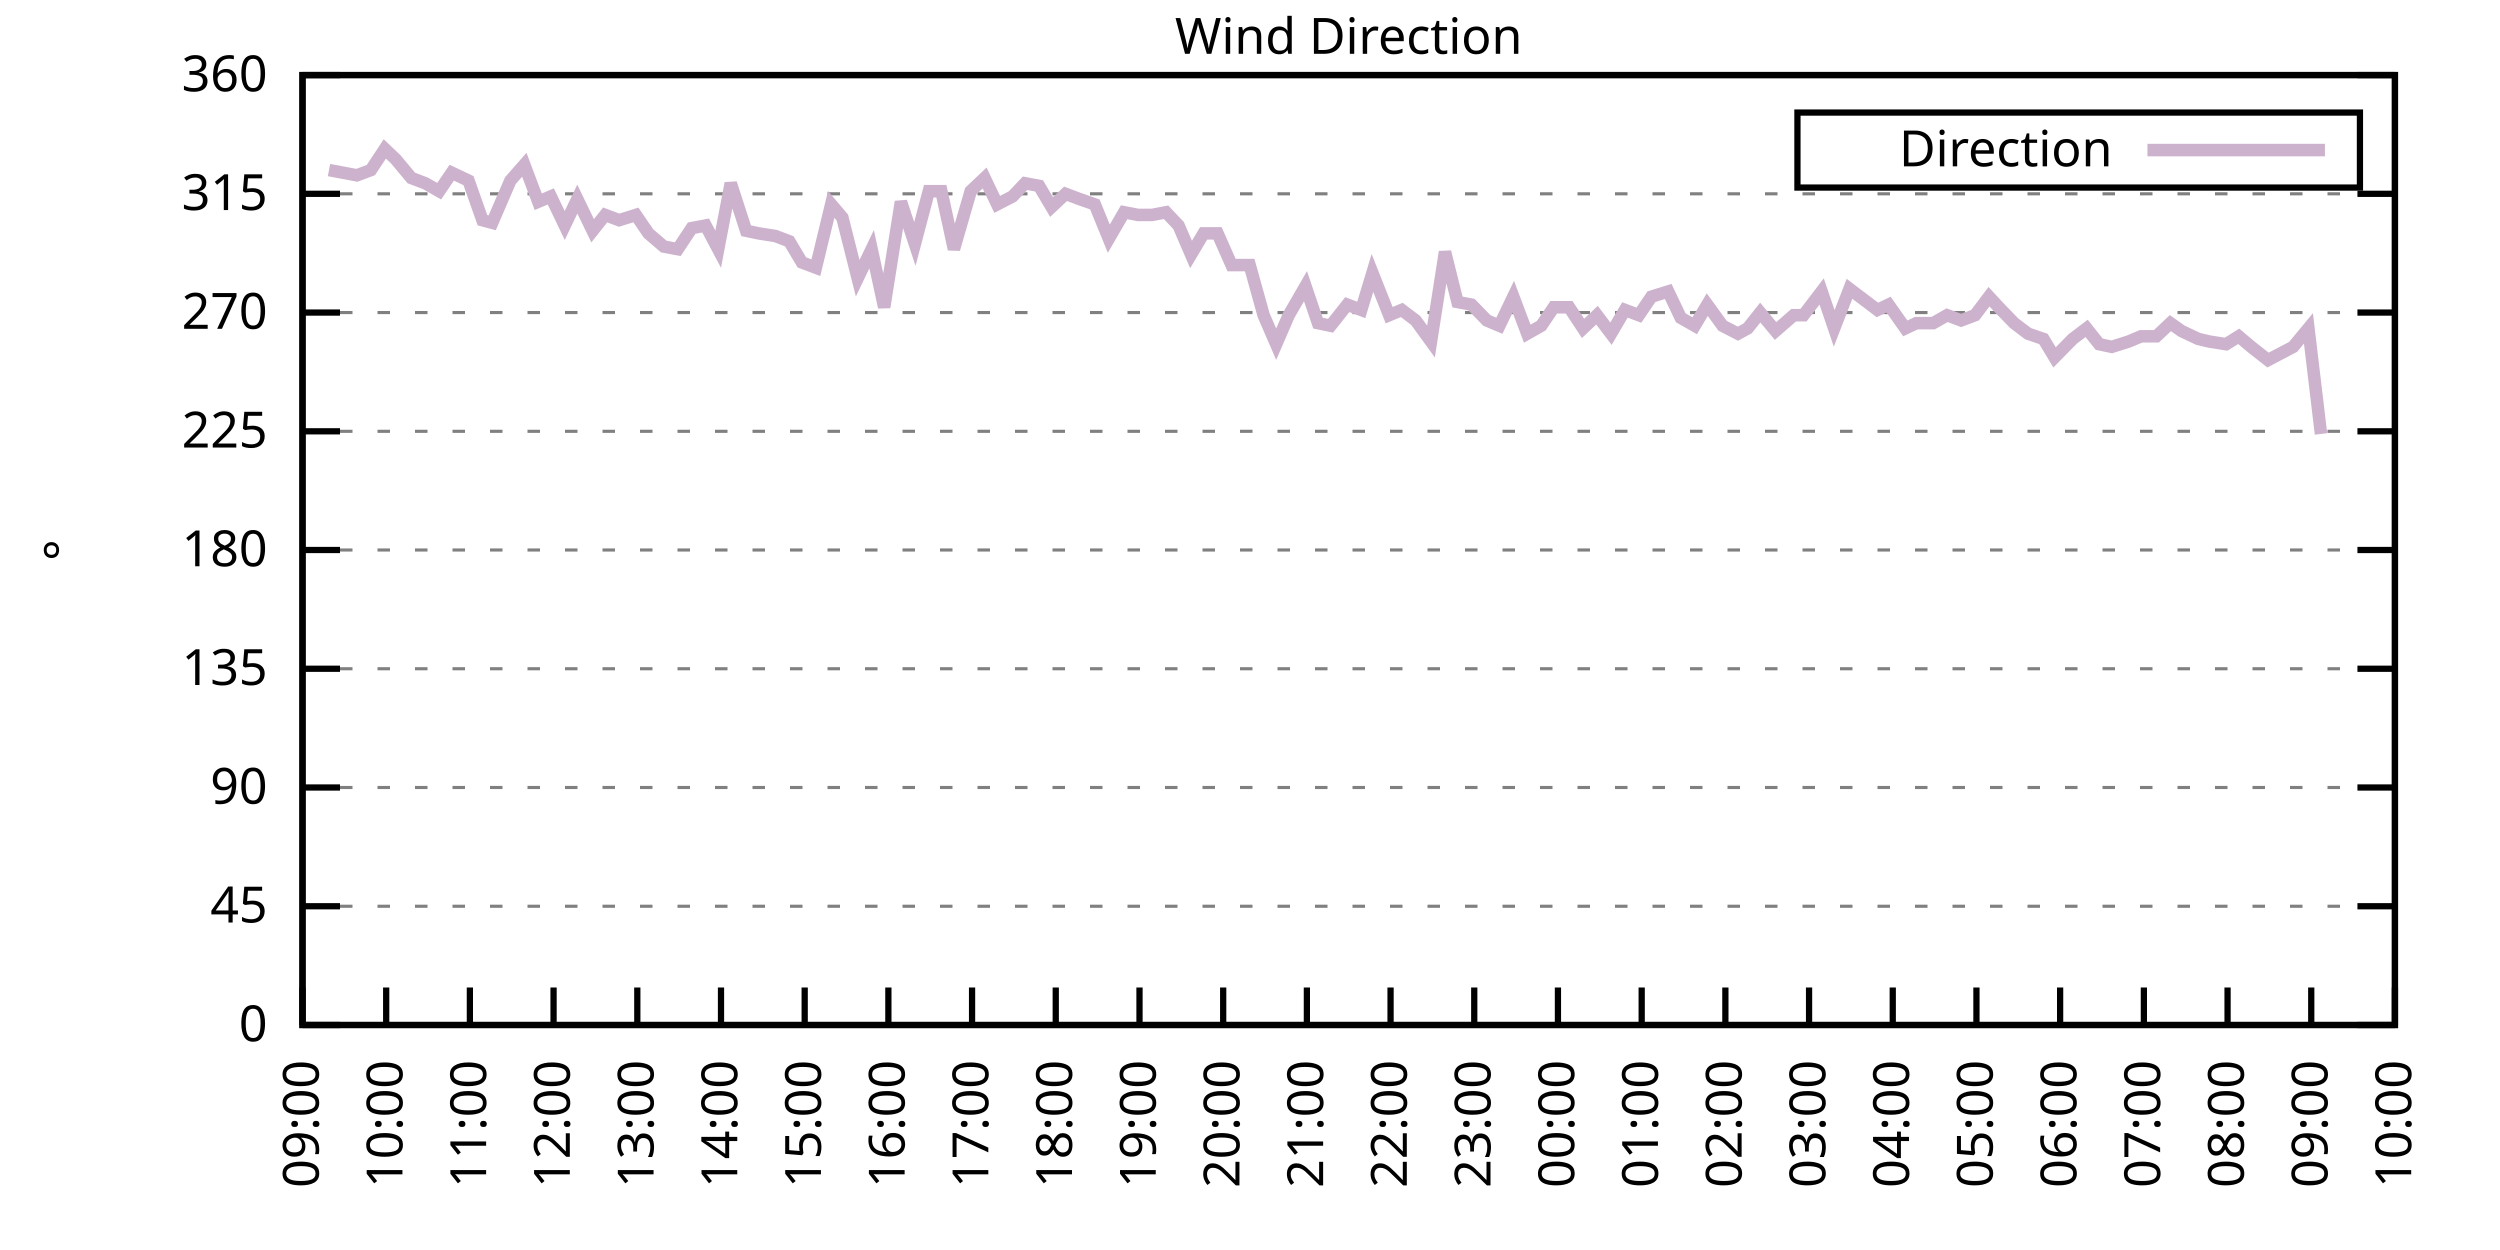
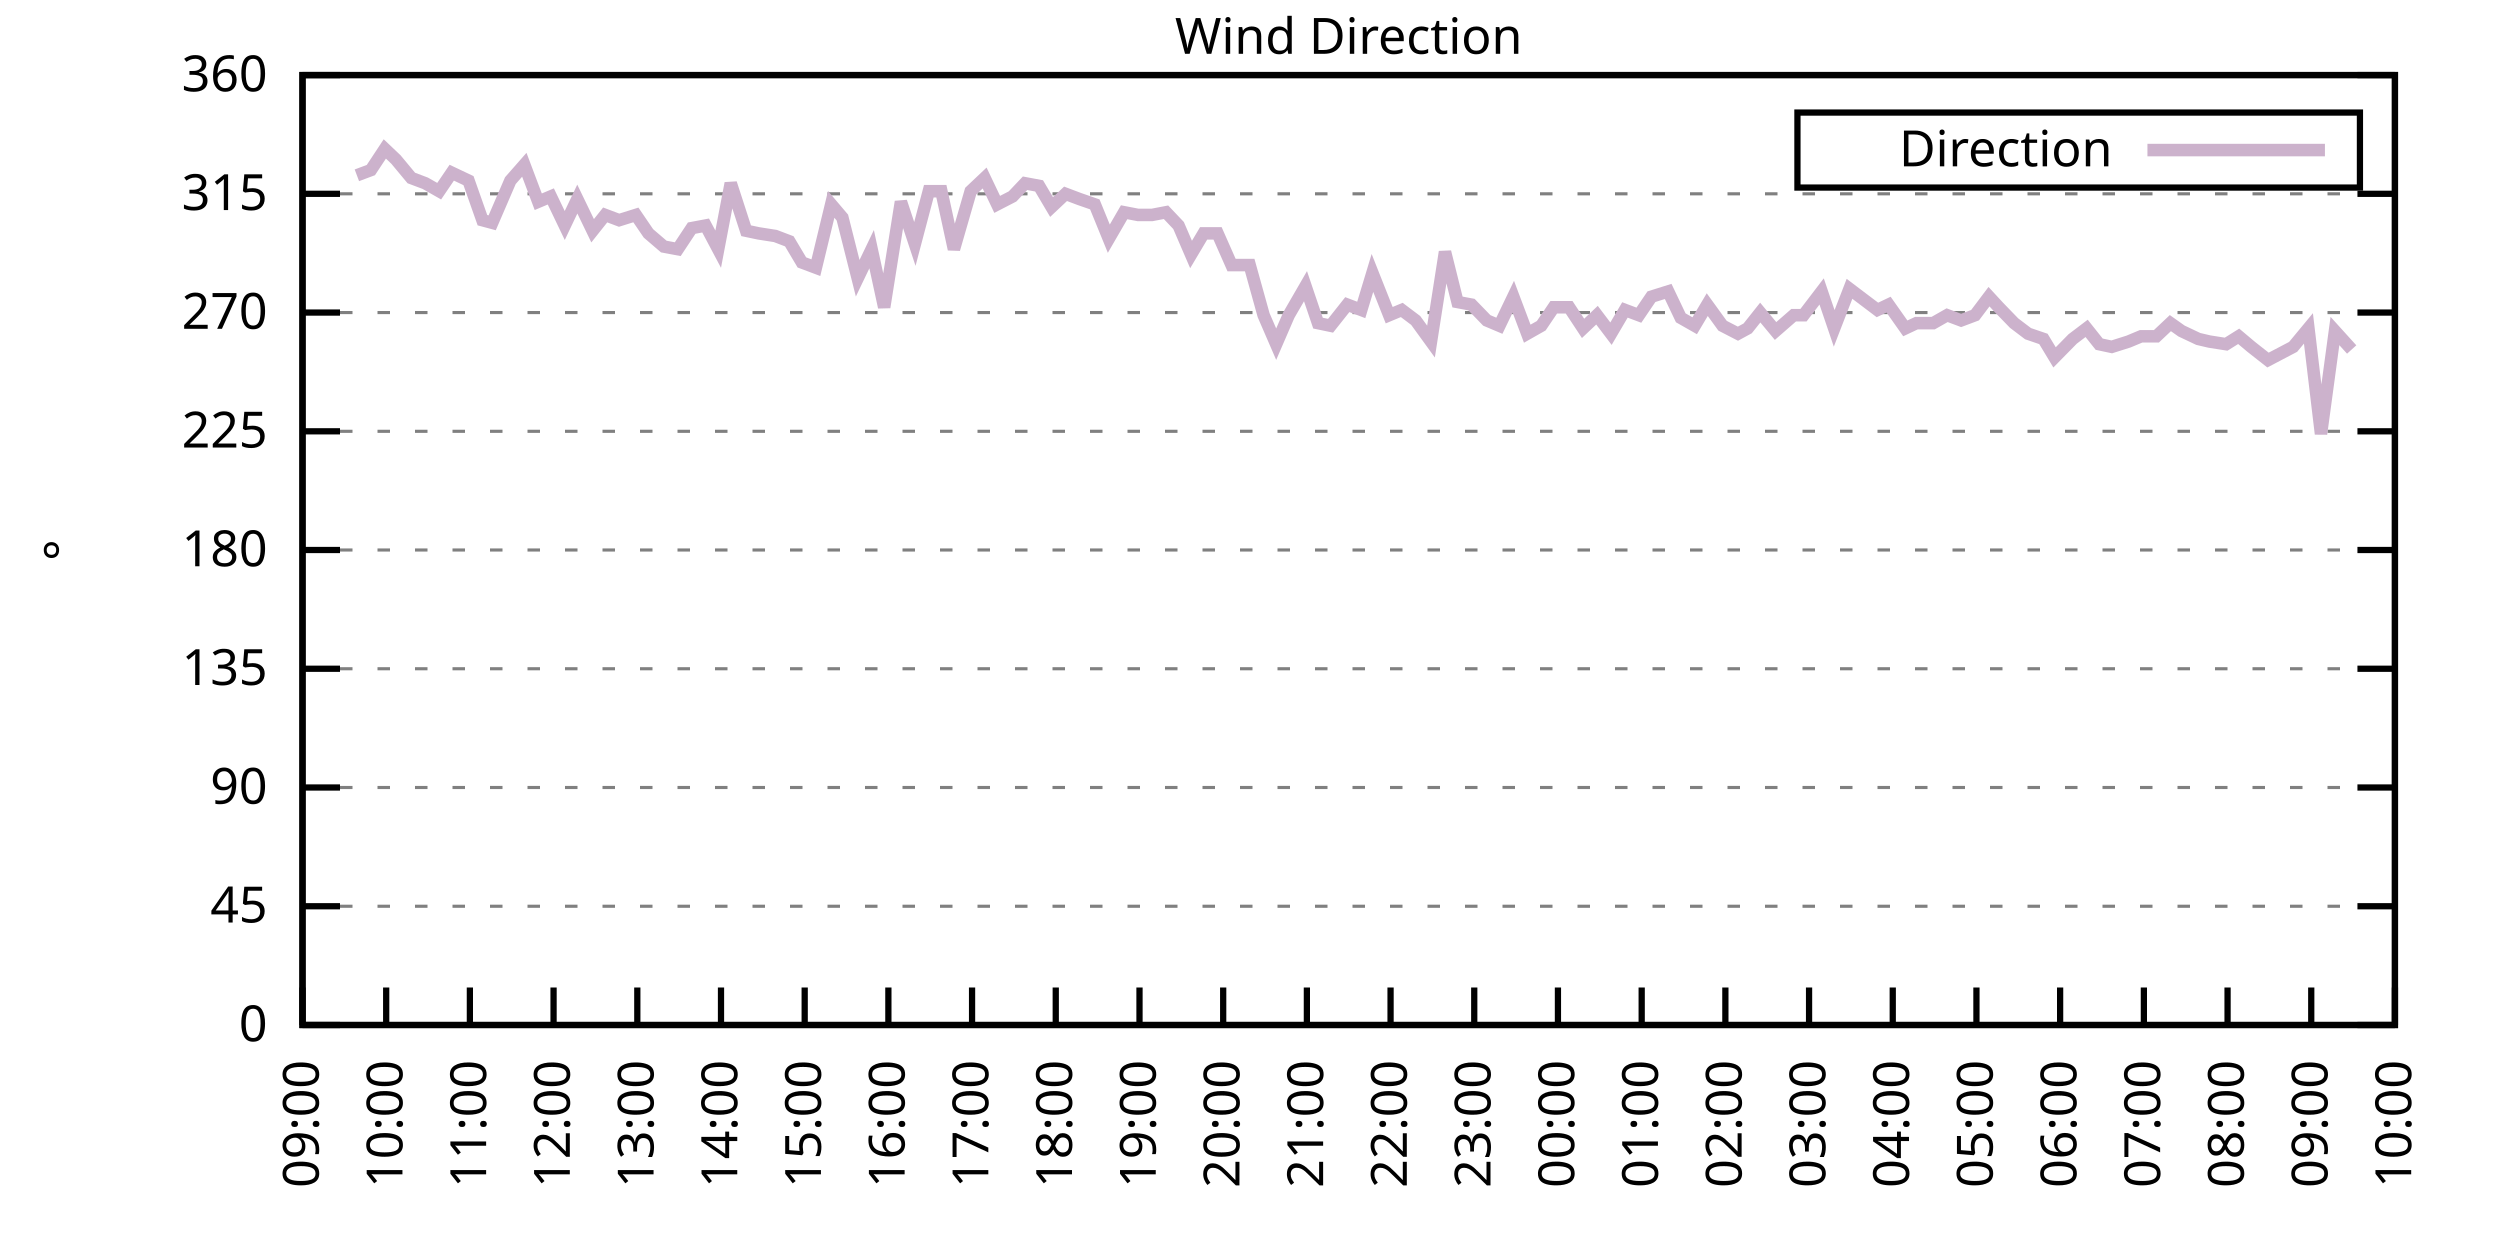
<svg xmlns="http://www.w3.org/2000/svg" xmlns:xlink="http://www.w3.org/1999/xlink" width="400" height="200" viewBox="0 0 400 200">
  <g id="gnuplot_canvas">
    <rect x="0" y="0" width="400" height="200" fill="none" />
    <defs>
      <circle id="gpDot" r="0.5" stroke-width="0.5" stroke="currentColor" />
      <path id="gpPt0" stroke-width="0.333" stroke="currentColor" d="M-1,0 h2 M0,-1 v2" />
      <path id="gpPt1" stroke-width="0.333" stroke="currentColor" d="M-1,-1 L1,1 M1,-1 L-1,1" />
      <path id="gpPt2" stroke-width="0.333" stroke="currentColor" d="M-1,0 L1,0 M0,-1 L0,1 M-1,-1 L1,1 M-1,1 L1,-1" />
      <rect id="gpPt3" stroke-width="0.333" stroke="currentColor" x="-1" y="-1" width="2" height="2" />
      <rect id="gpPt4" stroke-width="0.333" stroke="currentColor" fill="currentColor" x="-1" y="-1" width="2" height="2" />
      <circle id="gpPt5" stroke-width="0.333" stroke="currentColor" cx="0" cy="0" r="1" />
      <use xlink:href="#gpPt5" id="gpPt6" fill="currentColor" stroke="none" />
      <path id="gpPt7" stroke-width="0.333" stroke="currentColor" d="M0,-1.33 L-1.33,0.67 L1.33,0.67 z" />
      <use xlink:href="#gpPt7" id="gpPt8" fill="currentColor" stroke="none" />
      <use xlink:href="#gpPt7" id="gpPt9" stroke="currentColor" transform="rotate(180)" />
      <use xlink:href="#gpPt9" id="gpPt10" fill="currentColor" stroke="none" />
      <use xlink:href="#gpPt3" id="gpPt11" stroke="currentColor" transform="rotate(45)" />
      <use xlink:href="#gpPt11" id="gpPt12" fill="currentColor" stroke="none" />
      <path id="gpPt13" stroke-width="0.333" stroke="currentColor" d="M0,1.330 L1.265,0.411 L0.782,-1.067 L-0.782,-1.076 L-1.265,0.411 z" />
      <use xlink:href="#gpPt13" id="gpPt14" fill="currentColor" stroke="none" />
      <filter id="textbox" filterUnits="objectBoundingBox" x="0" y="0" height="1" width="1">
        <feFlood flood-color="white" flood-opacity="1" result="bgnd" />
        <feComposite in="SourceGraphic" in2="bgnd" operator="atop" />
      </filter>
      <filter id="greybox" filterUnits="objectBoundingBox" x="0" y="0" height="1" width="1">
        <feFlood flood-color="lightgrey" flood-opacity="1" result="grey" />
        <feComposite in="SourceGraphic" in2="grey" operator="atop" />
      </filter>
    </defs>
    <g fill="none" color="white" stroke="currentColor" stroke-width="1.00" stroke-linecap="butt" stroke-linejoin="miter">
</g>
    <g fill="none" color="black" stroke="currentColor" stroke-width="1.00" stroke-linecap="butt" stroke-linejoin="miter">
      <g stroke="none" shape-rendering="crispEdges">
        <polygon fill="rgb(255, 255, 255)" points="48.40,164.00 383.18,164.00 383.18,12.02 48.40,12.02 " />
      </g>
    </g>
    <g fill="none" color="black" stroke="currentColor" stroke-width="1.00" stroke-linecap="butt" stroke-linejoin="miter">
</g>
    <g fill="none" color="black" stroke="black" stroke-width="0.50" stroke-linecap="butt" stroke-linejoin="miter">
</g>
    <g fill="none" color="gray" stroke="currentColor" stroke-width="0.50" stroke-linecap="butt" stroke-linejoin="miter">
      <path stroke="gray" stroke-dasharray="2,4" class="gridline" d="M48.40,164.00 L383.19,164.00  " />
    </g>
    <g fill="none" color="gray" stroke="gray" stroke-width="1.00" stroke-linecap="butt" stroke-linejoin="miter">
</g>
    <g fill="none" color="black" stroke="currentColor" stroke-width="1.00" stroke-linecap="butt" stroke-linejoin="miter">
      <path stroke="black" d="M48.40,164.00 L54.40,164.00 M383.19,164.00 L377.19,164.00  " />
      <g transform="translate(42.80,166.60)" stroke="none" fill="black" font-family="Sans" font-size="8.00" text-anchor="end">
        <text>
          <tspan font-family="Sans"> 0</tspan>
        </text>
      </g>
    </g>
    <g fill="none" color="black" stroke="currentColor" stroke-width="1.00" stroke-linecap="butt" stroke-linejoin="miter">
</g>
    <g fill="none" color="black" stroke="black" stroke-width="0.50" stroke-linecap="butt" stroke-linejoin="miter">
</g>
    <g fill="none" color="gray" stroke="currentColor" stroke-width="0.50" stroke-linecap="butt" stroke-linejoin="miter">
      <path stroke="gray" stroke-dasharray="2,4" class="gridline" d="M48.40,145.00 L383.19,145.00  " />
    </g>
    <g fill="none" color="gray" stroke="gray" stroke-width="1.00" stroke-linecap="butt" stroke-linejoin="miter">
</g>
    <g fill="none" color="black" stroke="currentColor" stroke-width="1.00" stroke-linecap="butt" stroke-linejoin="miter">
      <path stroke="black" d="M48.40,145.00 L54.40,145.00 M383.19,145.00 L377.19,145.00  " />
      <g transform="translate(42.80,147.60)" stroke="none" fill="black" font-family="Sans" font-size="8.00" text-anchor="end">
        <text>
          <tspan font-family="Sans"> 45</tspan>
        </text>
      </g>
    </g>
    <g fill="none" color="black" stroke="currentColor" stroke-width="1.00" stroke-linecap="butt" stroke-linejoin="miter">
</g>
    <g fill="none" color="black" stroke="black" stroke-width="0.50" stroke-linecap="butt" stroke-linejoin="miter">
</g>
    <g fill="none" color="gray" stroke="currentColor" stroke-width="0.50" stroke-linecap="butt" stroke-linejoin="miter">
      <path stroke="gray" stroke-dasharray="2,4" class="gridline" d="M48.40,126.00 L383.19,126.00  " />
    </g>
    <g fill="none" color="gray" stroke="gray" stroke-width="1.00" stroke-linecap="butt" stroke-linejoin="miter">
</g>
    <g fill="none" color="black" stroke="currentColor" stroke-width="1.00" stroke-linecap="butt" stroke-linejoin="miter">
      <path stroke="black" d="M48.40,126.00 L54.40,126.00 M383.19,126.00 L377.19,126.00  " />
      <g transform="translate(42.80,128.60)" stroke="none" fill="black" font-family="Sans" font-size="8.00" text-anchor="end">
        <text>
          <tspan font-family="Sans"> 90</tspan>
        </text>
      </g>
    </g>
    <g fill="none" color="black" stroke="currentColor" stroke-width="1.00" stroke-linecap="butt" stroke-linejoin="miter">
</g>
    <g fill="none" color="black" stroke="black" stroke-width="0.50" stroke-linecap="butt" stroke-linejoin="miter">
</g>
    <g fill="none" color="gray" stroke="currentColor" stroke-width="0.50" stroke-linecap="butt" stroke-linejoin="miter">
      <path stroke="gray" stroke-dasharray="2,4" class="gridline" d="M48.40,107.00 L383.19,107.00  " />
    </g>
    <g fill="none" color="gray" stroke="gray" stroke-width="1.00" stroke-linecap="butt" stroke-linejoin="miter">
</g>
    <g fill="none" color="black" stroke="currentColor" stroke-width="1.00" stroke-linecap="butt" stroke-linejoin="miter">
      <path stroke="black" d="M48.40,107.00 L54.40,107.00 M383.19,107.00 L377.19,107.00  " />
      <g transform="translate(42.80,109.60)" stroke="none" fill="black" font-family="Sans" font-size="8.00" text-anchor="end">
        <text>
          <tspan font-family="Sans"> 135</tspan>
        </text>
      </g>
    </g>
    <g fill="none" color="black" stroke="currentColor" stroke-width="1.00" stroke-linecap="butt" stroke-linejoin="miter">
</g>
    <g fill="none" color="black" stroke="black" stroke-width="0.50" stroke-linecap="butt" stroke-linejoin="miter">
</g>
    <g fill="none" color="gray" stroke="currentColor" stroke-width="0.50" stroke-linecap="butt" stroke-linejoin="miter">
      <path stroke="gray" stroke-dasharray="2,4" class="gridline" d="M48.40,88.00 L383.19,88.00  " />
    </g>
    <g fill="none" color="gray" stroke="gray" stroke-width="1.00" stroke-linecap="butt" stroke-linejoin="miter">
</g>
    <g fill="none" color="black" stroke="currentColor" stroke-width="1.00" stroke-linecap="butt" stroke-linejoin="miter">
      <path stroke="black" d="M48.40,88.00 L54.40,88.00 M383.19,88.00 L377.19,88.00  " />
      <g transform="translate(42.80,90.60)" stroke="none" fill="black" font-family="Sans" font-size="8.00" text-anchor="end">
        <text>
          <tspan font-family="Sans"> 180</tspan>
        </text>
      </g>
    </g>
    <g fill="none" color="black" stroke="currentColor" stroke-width="1.00" stroke-linecap="butt" stroke-linejoin="miter">
</g>
    <g fill="none" color="black" stroke="black" stroke-width="0.50" stroke-linecap="butt" stroke-linejoin="miter">
</g>
    <g fill="none" color="gray" stroke="currentColor" stroke-width="0.50" stroke-linecap="butt" stroke-linejoin="miter">
      <path stroke="gray" stroke-dasharray="2,4" class="gridline" d="M48.40,69.01 L383.19,69.01  " />
    </g>
    <g fill="none" color="gray" stroke="gray" stroke-width="1.00" stroke-linecap="butt" stroke-linejoin="miter">
</g>
    <g fill="none" color="black" stroke="currentColor" stroke-width="1.00" stroke-linecap="butt" stroke-linejoin="miter">
      <path stroke="black" d="M48.40,69.01 L54.40,69.01 M383.19,69.01 L377.19,69.01  " />
      <g transform="translate(42.80,71.61)" stroke="none" fill="black" font-family="Sans" font-size="8.00" text-anchor="end">
        <text>
          <tspan font-family="Sans"> 225</tspan>
        </text>
      </g>
    </g>
    <g fill="none" color="black" stroke="currentColor" stroke-width="1.00" stroke-linecap="butt" stroke-linejoin="miter">
</g>
    <g fill="none" color="black" stroke="black" stroke-width="0.50" stroke-linecap="butt" stroke-linejoin="miter">
</g>
    <g fill="none" color="gray" stroke="currentColor" stroke-width="0.50" stroke-linecap="butt" stroke-linejoin="miter">
      <path stroke="gray" stroke-dasharray="2,4" class="gridline" d="M48.40,50.01 L383.19,50.01  " />
    </g>
    <g fill="none" color="gray" stroke="gray" stroke-width="1.00" stroke-linecap="butt" stroke-linejoin="miter">
</g>
    <g fill="none" color="black" stroke="currentColor" stroke-width="1.00" stroke-linecap="butt" stroke-linejoin="miter">
      <path stroke="black" d="M48.40,50.01 L54.40,50.01 M383.19,50.01 L377.19,50.01  " />
      <g transform="translate(42.80,52.61)" stroke="none" fill="black" font-family="Sans" font-size="8.00" text-anchor="end">
        <text>
          <tspan font-family="Sans"> 270</tspan>
        </text>
      </g>
    </g>
    <g fill="none" color="black" stroke="currentColor" stroke-width="1.00" stroke-linecap="butt" stroke-linejoin="miter">
</g>
    <g fill="none" color="black" stroke="black" stroke-width="0.50" stroke-linecap="butt" stroke-linejoin="miter">
</g>
    <g fill="none" color="gray" stroke="currentColor" stroke-width="0.50" stroke-linecap="butt" stroke-linejoin="miter">
      <path stroke="gray" stroke-dasharray="2,4" class="gridline" d="M48.40,31.01 L383.19,31.01  " />
    </g>
    <g fill="none" color="gray" stroke="gray" stroke-width="1.00" stroke-linecap="butt" stroke-linejoin="miter">
</g>
    <g fill="none" color="black" stroke="currentColor" stroke-width="1.00" stroke-linecap="butt" stroke-linejoin="miter">
      <path stroke="black" d="M48.40,31.01 L54.40,31.01 M383.19,31.01 L377.19,31.01  " />
      <g transform="translate(42.80,33.61)" stroke="none" fill="black" font-family="Sans" font-size="8.00" text-anchor="end">
        <text>
          <tspan font-family="Sans"> 315</tspan>
        </text>
      </g>
    </g>
    <g fill="none" color="black" stroke="currentColor" stroke-width="1.00" stroke-linecap="butt" stroke-linejoin="miter">
</g>
    <g fill="none" color="black" stroke="black" stroke-width="0.50" stroke-linecap="butt" stroke-linejoin="miter">
</g>
    <g fill="none" color="gray" stroke="currentColor" stroke-width="0.50" stroke-linecap="butt" stroke-linejoin="miter">
      <path stroke="gray" stroke-dasharray="2,4" class="gridline" d="M48.40,12.01 L383.19,12.01  " />
    </g>
    <g fill="none" color="gray" stroke="gray" stroke-width="1.00" stroke-linecap="butt" stroke-linejoin="miter">
</g>
    <g fill="none" color="black" stroke="currentColor" stroke-width="1.00" stroke-linecap="butt" stroke-linejoin="miter">
      <path stroke="black" d="M48.40,12.01 L54.40,12.01 M383.19,12.01 L377.19,12.01  " />
      <g transform="translate(42.80,14.61)" stroke="none" fill="black" font-family="Sans" font-size="8.00" text-anchor="end">
        <text>
          <tspan font-family="Sans"> 360</tspan>
        </text>
      </g>
    </g>
    <g fill="none" color="black" stroke="currentColor" stroke-width="1.00" stroke-linecap="butt" stroke-linejoin="miter">
      <path stroke="black" d="M48.40,164.00 L48.40,158.00  " />
      <g transform="translate(51.00,169.60) rotate(270.00)" stroke="none" fill="black" font-family="Sans" font-size="8.00" text-anchor="end">
        <text>
          <tspan font-family="Sans">09:00</tspan>
        </text>
      </g>
    </g>
    <g fill="none" color="black" stroke="currentColor" stroke-width="1.00" stroke-linecap="butt" stroke-linejoin="miter">
      <path stroke="black" d="M61.79,164.00 L61.79,158.00  " />
      <g transform="translate(64.39,169.60) rotate(270.00)" stroke="none" fill="black" font-family="Sans" font-size="8.00" text-anchor="end">
        <text>
          <tspan font-family="Sans">10:00</tspan>
        </text>
      </g>
    </g>
    <g fill="none" color="black" stroke="currentColor" stroke-width="1.00" stroke-linecap="butt" stroke-linejoin="miter">
      <path stroke="black" d="M75.18,164.00 L75.18,158.00  " />
      <g transform="translate(77.78,169.60) rotate(270.00)" stroke="none" fill="black" font-family="Sans" font-size="8.00" text-anchor="end">
        <text>
          <tspan font-family="Sans">11:00</tspan>
        </text>
      </g>
    </g>
    <g fill="none" color="black" stroke="currentColor" stroke-width="1.00" stroke-linecap="butt" stroke-linejoin="miter">
      <path stroke="black" d="M88.57,164.00 L88.57,158.00  " />
      <g transform="translate(91.17,169.60) rotate(270.00)" stroke="none" fill="black" font-family="Sans" font-size="8.00" text-anchor="end">
        <text>
          <tspan font-family="Sans">12:00</tspan>
        </text>
      </g>
    </g>
    <g fill="none" color="black" stroke="currentColor" stroke-width="1.00" stroke-linecap="butt" stroke-linejoin="miter">
      <path stroke="black" d="M101.97,164.00 L101.97,158.00  " />
      <g transform="translate(104.57,169.60) rotate(270.00)" stroke="none" fill="black" font-family="Sans" font-size="8.00" text-anchor="end">
        <text>
          <tspan font-family="Sans">13:00</tspan>
        </text>
      </g>
    </g>
    <g fill="none" color="black" stroke="currentColor" stroke-width="1.00" stroke-linecap="butt" stroke-linejoin="miter">
      <path stroke="black" d="M115.36,164.00 L115.36,158.00  " />
      <g transform="translate(117.96,169.60) rotate(270.00)" stroke="none" fill="black" font-family="Sans" font-size="8.00" text-anchor="end">
        <text>
          <tspan font-family="Sans">14:00</tspan>
        </text>
      </g>
    </g>
    <g fill="none" color="black" stroke="currentColor" stroke-width="1.00" stroke-linecap="butt" stroke-linejoin="miter">
      <path stroke="black" d="M128.75,164.00 L128.75,158.00  " />
      <g transform="translate(131.35,169.60) rotate(270.00)" stroke="none" fill="black" font-family="Sans" font-size="8.00" text-anchor="end">
        <text>
          <tspan font-family="Sans">15:00</tspan>
        </text>
      </g>
    </g>
    <g fill="none" color="black" stroke="currentColor" stroke-width="1.00" stroke-linecap="butt" stroke-linejoin="miter">
      <path stroke="black" d="M142.14,164.00 L142.14,158.00  " />
      <g transform="translate(144.74,169.60) rotate(270.00)" stroke="none" fill="black" font-family="Sans" font-size="8.00" text-anchor="end">
        <text>
          <tspan font-family="Sans">16:00</tspan>
        </text>
      </g>
    </g>
    <g fill="none" color="black" stroke="currentColor" stroke-width="1.00" stroke-linecap="butt" stroke-linejoin="miter">
      <path stroke="black" d="M155.53,164.00 L155.53,158.00  " />
      <g transform="translate(158.13,169.60) rotate(270.00)" stroke="none" fill="black" font-family="Sans" font-size="8.00" text-anchor="end">
        <text>
          <tspan font-family="Sans">17:00</tspan>
        </text>
      </g>
    </g>
    <g fill="none" color="black" stroke="currentColor" stroke-width="1.00" stroke-linecap="butt" stroke-linejoin="miter">
      <path stroke="black" d="M168.92,164.00 L168.92,158.00  " />
      <g transform="translate(171.52,169.60) rotate(270.00)" stroke="none" fill="black" font-family="Sans" font-size="8.00" text-anchor="end">
        <text>
          <tspan font-family="Sans">18:00</tspan>
        </text>
      </g>
    </g>
    <g fill="none" color="black" stroke="currentColor" stroke-width="1.00" stroke-linecap="butt" stroke-linejoin="miter">
      <path stroke="black" d="M182.32,164.00 L182.32,158.00  " />
      <g transform="translate(184.92,169.60) rotate(270.00)" stroke="none" fill="black" font-family="Sans" font-size="8.00" text-anchor="end">
        <text>
          <tspan font-family="Sans">19:00</tspan>
        </text>
      </g>
    </g>
    <g fill="none" color="black" stroke="currentColor" stroke-width="1.00" stroke-linecap="butt" stroke-linejoin="miter">
      <path stroke="black" d="M195.71,164.00 L195.71,158.00  " />
      <g transform="translate(198.31,169.60) rotate(270.00)" stroke="none" fill="black" font-family="Sans" font-size="8.00" text-anchor="end">
        <text>
          <tspan font-family="Sans">20:00</tspan>
        </text>
      </g>
    </g>
    <g fill="none" color="black" stroke="currentColor" stroke-width="1.00" stroke-linecap="butt" stroke-linejoin="miter">
      <path stroke="black" d="M209.10,164.00 L209.10,158.00  " />
      <g transform="translate(211.70,169.60) rotate(270.00)" stroke="none" fill="black" font-family="Sans" font-size="8.00" text-anchor="end">
        <text>
          <tspan font-family="Sans">21:00</tspan>
        </text>
      </g>
    </g>
    <g fill="none" color="black" stroke="currentColor" stroke-width="1.00" stroke-linecap="butt" stroke-linejoin="miter">
      <path stroke="black" d="M222.49,164.00 L222.49,158.00  " />
      <g transform="translate(225.09,169.60) rotate(270.00)" stroke="none" fill="black" font-family="Sans" font-size="8.00" text-anchor="end">
        <text>
          <tspan font-family="Sans">22:00</tspan>
        </text>
      </g>
    </g>
    <g fill="none" color="black" stroke="currentColor" stroke-width="1.00" stroke-linecap="butt" stroke-linejoin="miter">
      <path stroke="black" d="M235.88,164.00 L235.88,158.00  " />
      <g transform="translate(238.48,169.60) rotate(270.00)" stroke="none" fill="black" font-family="Sans" font-size="8.00" text-anchor="end">
        <text>
          <tspan font-family="Sans">23:00</tspan>
        </text>
      </g>
    </g>
    <g fill="none" color="black" stroke="currentColor" stroke-width="1.00" stroke-linecap="butt" stroke-linejoin="miter">
      <path stroke="black" d="M249.27,164.00 L249.27,158.00  " />
      <g transform="translate(251.87,169.60) rotate(270.00)" stroke="none" fill="black" font-family="Sans" font-size="8.00" text-anchor="end">
        <text>
          <tspan font-family="Sans">00:00</tspan>
        </text>
      </g>
    </g>
    <g fill="none" color="black" stroke="currentColor" stroke-width="1.00" stroke-linecap="butt" stroke-linejoin="miter">
      <path stroke="black" d="M262.67,164.00 L262.67,158.00  " />
      <g transform="translate(265.27,169.60) rotate(270.00)" stroke="none" fill="black" font-family="Sans" font-size="8.00" text-anchor="end">
        <text>
          <tspan font-family="Sans">01:00</tspan>
        </text>
      </g>
    </g>
    <g fill="none" color="black" stroke="currentColor" stroke-width="1.00" stroke-linecap="butt" stroke-linejoin="miter">
      <path stroke="black" d="M276.06,164.00 L276.06,158.00  " />
      <g transform="translate(278.66,169.60) rotate(270.00)" stroke="none" fill="black" font-family="Sans" font-size="8.00" text-anchor="end">
        <text>
          <tspan font-family="Sans">02:00</tspan>
        </text>
      </g>
    </g>
    <g fill="none" color="black" stroke="currentColor" stroke-width="1.00" stroke-linecap="butt" stroke-linejoin="miter">
      <path stroke="black" d="M289.45,164.00 L289.45,158.00  " />
      <g transform="translate(292.05,169.60) rotate(270.00)" stroke="none" fill="black" font-family="Sans" font-size="8.00" text-anchor="end">
        <text>
          <tspan font-family="Sans">03:00</tspan>
        </text>
      </g>
    </g>
    <g fill="none" color="black" stroke="currentColor" stroke-width="1.00" stroke-linecap="butt" stroke-linejoin="miter">
      <path stroke="black" d="M302.84,164.00 L302.84,158.00  " />
      <g transform="translate(305.44,169.60) rotate(270.00)" stroke="none" fill="black" font-family="Sans" font-size="8.00" text-anchor="end">
        <text>
          <tspan font-family="Sans">04:00</tspan>
        </text>
      </g>
    </g>
    <g fill="none" color="black" stroke="currentColor" stroke-width="1.00" stroke-linecap="butt" stroke-linejoin="miter">
      <path stroke="black" d="M316.23,164.00 L316.23,158.00  " />
      <g transform="translate(318.83,169.60) rotate(270.00)" stroke="none" fill="black" font-family="Sans" font-size="8.00" text-anchor="end">
        <text>
          <tspan font-family="Sans">05:00</tspan>
        </text>
      </g>
    </g>
    <g fill="none" color="black" stroke="currentColor" stroke-width="1.00" stroke-linecap="butt" stroke-linejoin="miter">
      <path stroke="black" d="M329.62,164.00 L329.62,158.00  " />
      <g transform="translate(332.22,169.60) rotate(270.00)" stroke="none" fill="black" font-family="Sans" font-size="8.00" text-anchor="end">
        <text>
          <tspan font-family="Sans">06:00</tspan>
        </text>
      </g>
    </g>
    <g fill="none" color="black" stroke="currentColor" stroke-width="1.00" stroke-linecap="butt" stroke-linejoin="miter">
      <path stroke="black" d="M343.02,164.00 L343.02,158.00  " />
      <g transform="translate(345.62,169.60) rotate(270.00)" stroke="none" fill="black" font-family="Sans" font-size="8.00" text-anchor="end">
        <text>
          <tspan font-family="Sans">07:00</tspan>
        </text>
      </g>
    </g>
    <g fill="none" color="black" stroke="currentColor" stroke-width="1.00" stroke-linecap="butt" stroke-linejoin="miter">
      <path stroke="black" d="M356.41,164.00 L356.41,158.00  " />
      <g transform="translate(359.01,169.60) rotate(270.00)" stroke="none" fill="black" font-family="Sans" font-size="8.00" text-anchor="end">
        <text>
          <tspan font-family="Sans">08:00</tspan>
        </text>
      </g>
    </g>
    <g fill="none" color="black" stroke="currentColor" stroke-width="1.00" stroke-linecap="butt" stroke-linejoin="miter">
      <path stroke="black" d="M369.80,164.00 L369.80,158.00  " />
      <g transform="translate(372.40,169.60) rotate(270.00)" stroke="none" fill="black" font-family="Sans" font-size="8.00" text-anchor="end">
        <text>
          <tspan font-family="Sans">09:00</tspan>
        </text>
      </g>
    </g>
    <g fill="none" color="black" stroke="currentColor" stroke-width="1.00" stroke-linecap="butt" stroke-linejoin="miter">
      <path stroke="black" d="M383.19,164.00 L383.19,158.00  " />
      <g transform="translate(385.79,169.60) rotate(270.00)" stroke="none" fill="black" font-family="Sans" font-size="8.00" text-anchor="end">
        <text>
          <tspan font-family="Sans">10:00</tspan>
        </text>
      </g>
    </g>
    <g fill="none" color="black" stroke="currentColor" stroke-width="1.00" stroke-linecap="butt" stroke-linejoin="miter">
</g>
    <g fill="none" color="black" stroke="currentColor" stroke-width="1.00" stroke-linecap="butt" stroke-linejoin="miter">
      <path stroke="black" d="M48.40,12.01 L48.40,164.00 L383.19,164.00 L383.19,12.01 L48.40,12.01 Z  " />
    </g>
    <g fill="none" color="black" stroke="currentColor" stroke-width="1.00" stroke-linecap="butt" stroke-linejoin="miter">
</g>
    <g fill="none" color="black" stroke="currentColor" stroke-width="1.00" stroke-linecap="butt" stroke-linejoin="miter">
      <path stroke="black" d="M287.59,30.01 L287.59,18.01 L377.59,18.01 L377.59,30.01 L287.59,30.01 Z  " />
    </g>
    <g id="Wind_direction_plot_1">
      <g fill="none" color="white" stroke="black" stroke-width="2.00" stroke-linecap="butt" stroke-linejoin="miter">
</g>
      <g fill="none" color="black" stroke="currentColor" stroke-width="2.00" stroke-linecap="butt" stroke-linejoin="miter">
        <g transform="translate(337.99,26.61)" stroke="none" fill="black" font-family="Sans" font-size="8.00" text-anchor="end">
          <text>
            <tspan font-family="Sans">Direction</tspan>
          </text>
        </g>
      </g>
      <g fill="none" color="black" stroke="currentColor" stroke-width="2.00" stroke-linecap="butt" stroke-linejoin="miter">
-         <path stroke="rgb(204, 178, 204)" d="M343.59,24.01 L371.99,24.01 M52.64,27.21 L54.87,27.63 L57.10,28.05 L59.34,27.21 L61.57,23.83 L63.35,25.52   L65.81,28.48 L68.04,29.32 L70.27,30.59 L72.28,27.63 L74.96,28.90 L77.19,35.23 L78.75,35.65 L81.66,28.90   L83.89,26.36 L86.12,32.28 L88.13,31.43 L90.36,36.08 L92.37,31.85 L94.82,36.92 L96.83,34.39 L99.06,35.23   L101.74,34.39 L103.75,37.34 L106.21,39.45 L108.44,39.87 L110.67,36.50 L112.90,36.08 L114.91,39.87 L116.92,29.32   L119.38,36.92 L121.38,37.34 L124.06,37.76 L126.29,38.61 L128.30,41.99 L130.54,42.83 L132.99,32.70 L134.78,34.81   L137.23,44.52 L139.46,39.87 L141.47,49.16 L144.15,32.28 L146.38,39.03 L148.61,30.59 L150.62,30.59 L152.63,39.87   L155.31,30.59 L157.54,28.48 L159.55,32.70 L162.01,31.43 L164.01,29.32 L166.25,29.74 L168.25,33.12 L170.49,31.01   L172.72,31.85 L175.17,32.70 L177.41,38.19 L179.86,33.96 L182.09,34.39 L184.32,34.39 L186.56,33.96 L188.57,36.08   L190.57,40.72 L192.58,37.34 L194.81,37.34 L197.05,42.41 L199.95,42.41 L202.18,50.43 L204.19,55.07 L206.20,50.43   L208.88,45.79 L210.88,51.70 L212.89,52.12 L215.57,48.74 L217.80,49.59 L219.59,43.67 L222.27,50.43 L224.28,49.59   L226.51,51.27 L228.96,54.65 L231.20,40.30 L233.20,48.32 L235.44,48.74 L237.89,51.27 L239.90,52.12 L242.13,47.47   L244.36,53.39 L246.60,52.12 L248.60,49.16 L251.06,49.16 L253.29,52.54 L255.52,50.43 L257.76,53.39 L259.99,49.59   L262.22,50.43 L264.23,47.47 L266.91,46.63 L268.92,50.85 L271.15,52.12 L273.16,48.74 L275.61,52.12 L278.07,53.39   L279.63,52.54 L281.64,50.01 L284.09,52.96 L286.99,50.43 L288.56,50.43 L291.46,46.63 L293.47,52.54 L295.92,46.21   L298.15,47.90 L300.39,49.59 L302.17,48.74 L304.85,52.54 L306.63,51.70 L309.31,51.70 L311.54,50.43 L313.78,51.27   L316.01,50.43 L318.24,47.47 L319.80,49.16 L322.26,51.70 L324.49,53.39 L326.95,54.23 L328.73,57.18 L331.63,54.23   L333.86,52.54 L335.87,55.07 L337.88,55.50 L340.56,54.65 L342.57,53.81 L345.02,53.81 L347.26,51.70 L349.04,52.96   L351.72,54.23 L353.51,54.65 L356.18,55.07 L358.19,53.81 L360.20,55.50 L362.88,57.61 L366.90,55.50 L369.35,52.54   L371.36,69.43  " />
+         <path stroke="rgb(204, 178, 204)" d="M343.59,24.01 L371.99,24.01 M57.10,28.05 L59.34,27.21 L61.57,23.83 L63.35,25.52 L65.81,28.48 L68.04,29.32   L70.27,30.59 L72.28,27.63 L74.96,28.90 L77.19,35.23 L78.75,35.65 L81.66,28.90 L83.89,26.36 L86.12,32.28   L88.13,31.43 L90.36,36.08 L92.37,31.85 L94.82,36.92 L96.83,34.39 L99.06,35.23 L101.74,34.39 L103.75,37.34   L106.21,39.45 L108.44,39.87 L110.67,36.50 L112.90,36.08 L114.91,39.87 L116.92,29.32 L119.38,36.92 L121.38,37.34   L124.06,37.76 L126.29,38.61 L128.30,41.99 L130.54,42.83 L132.99,32.70 L134.78,34.81 L137.23,44.52 L139.46,39.87   L141.47,49.16 L144.15,32.28 L146.38,39.03 L148.61,30.59 L150.62,30.59 L152.63,39.87 L155.31,30.59 L157.54,28.48   L159.55,32.70 L162.01,31.43 L164.01,29.32 L166.25,29.74 L168.25,33.12 L170.49,31.01 L172.72,31.85 L175.17,32.70   L177.41,38.19 L179.86,33.96 L182.09,34.39 L184.32,34.39 L186.56,33.96 L188.57,36.08 L190.57,40.72 L192.58,37.34   L194.81,37.34 L197.05,42.41 L199.95,42.41 L202.18,50.43 L204.19,55.07 L206.20,50.43 L208.88,45.79 L210.88,51.70   L212.89,52.12 L215.57,48.74 L217.80,49.59 L219.59,43.67 L222.27,50.43 L224.28,49.59 L226.51,51.27 L228.96,54.65   L231.20,40.30 L233.20,48.32 L235.44,48.74 L237.89,51.27 L239.90,52.12 L242.13,47.47 L244.36,53.39 L246.60,52.12   L248.60,49.16 L251.06,49.16 L253.29,52.54 L255.52,50.43 L257.76,53.39 L259.99,49.59 L262.22,50.43 L264.23,47.47   L266.91,46.63 L268.92,50.85 L271.15,52.12 L273.16,48.74 L275.61,52.12 L278.07,53.39 L279.63,52.54 L281.64,50.01   L284.09,52.96 L286.99,50.43 L288.56,50.43 L291.46,46.63 L293.47,52.54 L295.92,46.21 L298.15,47.90 L300.39,49.59   L302.17,48.74 L304.85,52.54 L306.63,51.70 L309.31,51.70 L311.54,50.43 L313.78,51.27 L316.01,50.43 L318.24,47.47   L319.80,49.16 L322.26,51.70 L324.49,53.39 L326.95,54.23 L328.73,57.18 L331.63,54.23 L333.86,52.54 L335.87,55.07   L337.88,55.50 L340.56,54.65 L342.57,53.81 L345.02,53.81 L347.26,51.70 L349.04,52.96 L351.72,54.23 L353.51,54.65   L356.18,55.07 L358.19,53.81 L360.20,55.50 L362.88,57.61 L366.90,55.50 L369.35,52.54 L371.36,69.43 L373.59,52.96   L376.27,55.92  " />
      </g>
    </g>
    <g fill="none" color="black" stroke="currentColor" stroke-width="2.00" stroke-linecap="butt" stroke-linejoin="miter">
</g>
    <g fill="none" color="black" stroke="black" stroke-width="1.00" stroke-linecap="butt" stroke-linejoin="miter">
</g>
    <g fill="none" color="black" stroke="currentColor" stroke-width="1.00" stroke-linecap="butt" stroke-linejoin="miter">
      <path stroke="black" d="M48.40,12.01 L48.40,164.00 L383.19,164.00 L383.19,12.01 L48.40,12.01 Z  " />
      <g transform="translate(12.80,88.01) rotate(270.00)" stroke="none" fill="black" font-family="Sans" font-size="8.00" text-anchor="middle">
        <text>
          <tspan font-family="Sans">°</tspan>
        </text>
      </g>
    </g>
    <g fill="none" color="black" stroke="currentColor" stroke-width="1.00" stroke-linecap="butt" stroke-linejoin="miter">
</g>
    <g fill="none" color="black" stroke="currentColor" stroke-width="1.00" stroke-linecap="butt" stroke-linejoin="miter">
      <g transform="translate(215.79,8.61)" stroke="none" fill="black" font-family="Sans" font-size="8.00" text-anchor="middle">
        <text>
          <tspan font-family="Sans">Wind Direction</tspan>
        </text>
      </g>
    </g>
    <g fill="none" color="black" stroke="currentColor" stroke-width="1.00" stroke-linecap="butt" stroke-linejoin="miter">
</g>
  </g>
</svg>
